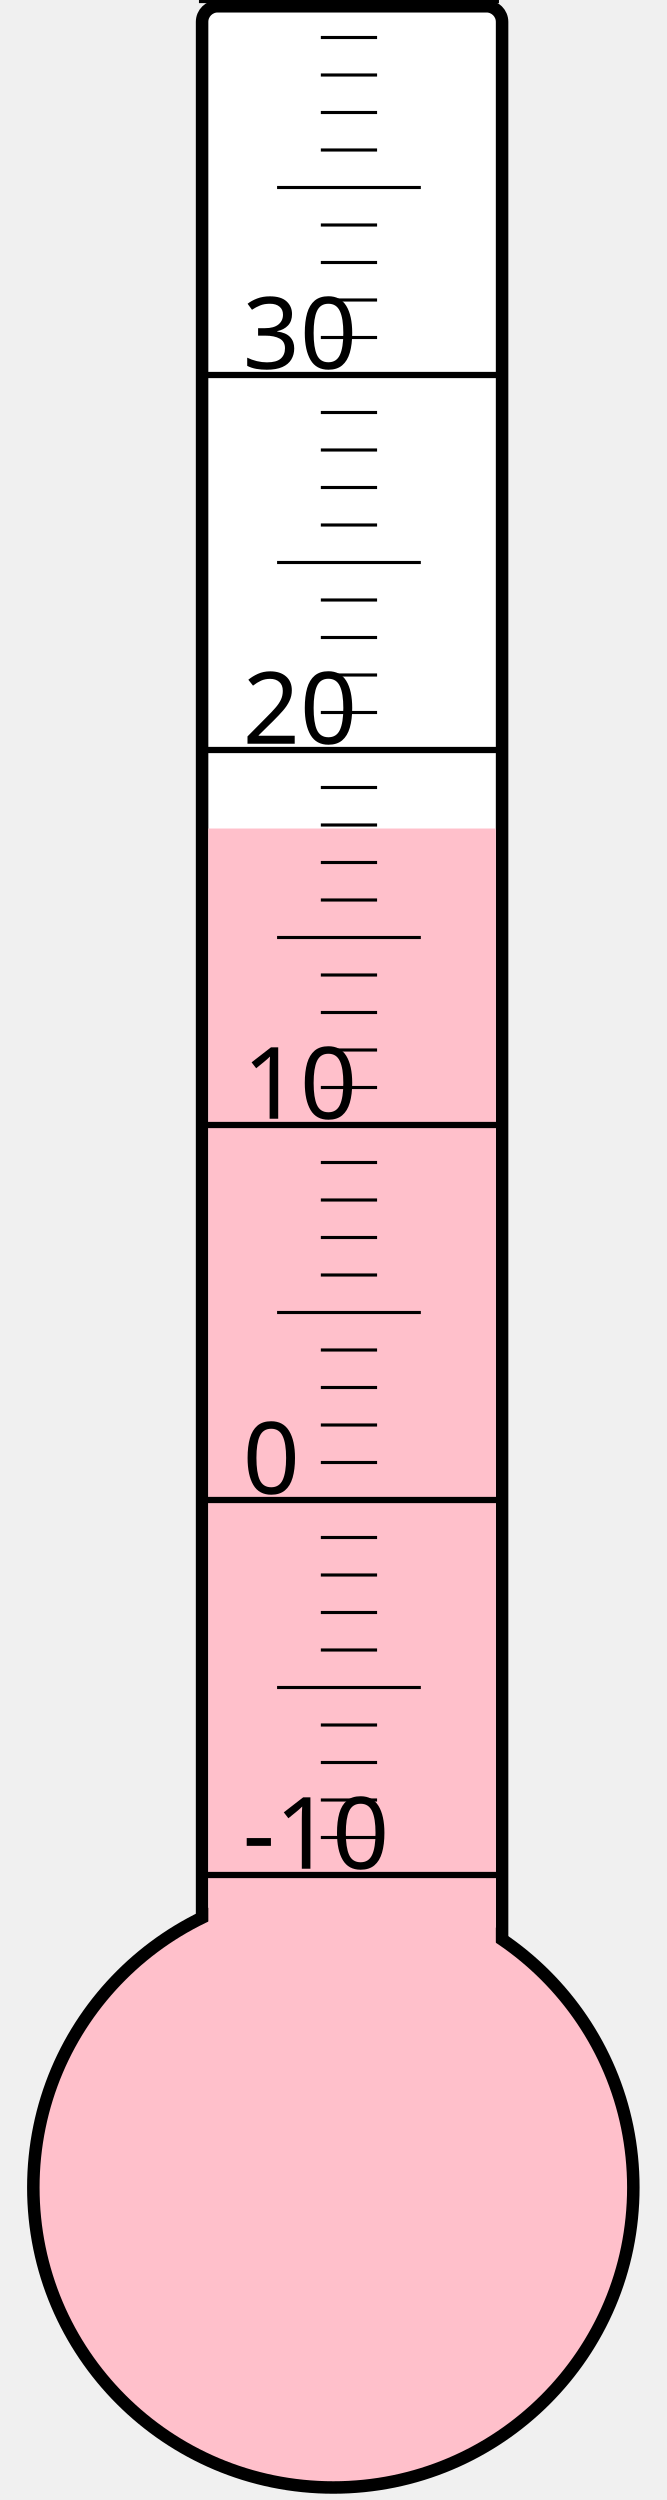
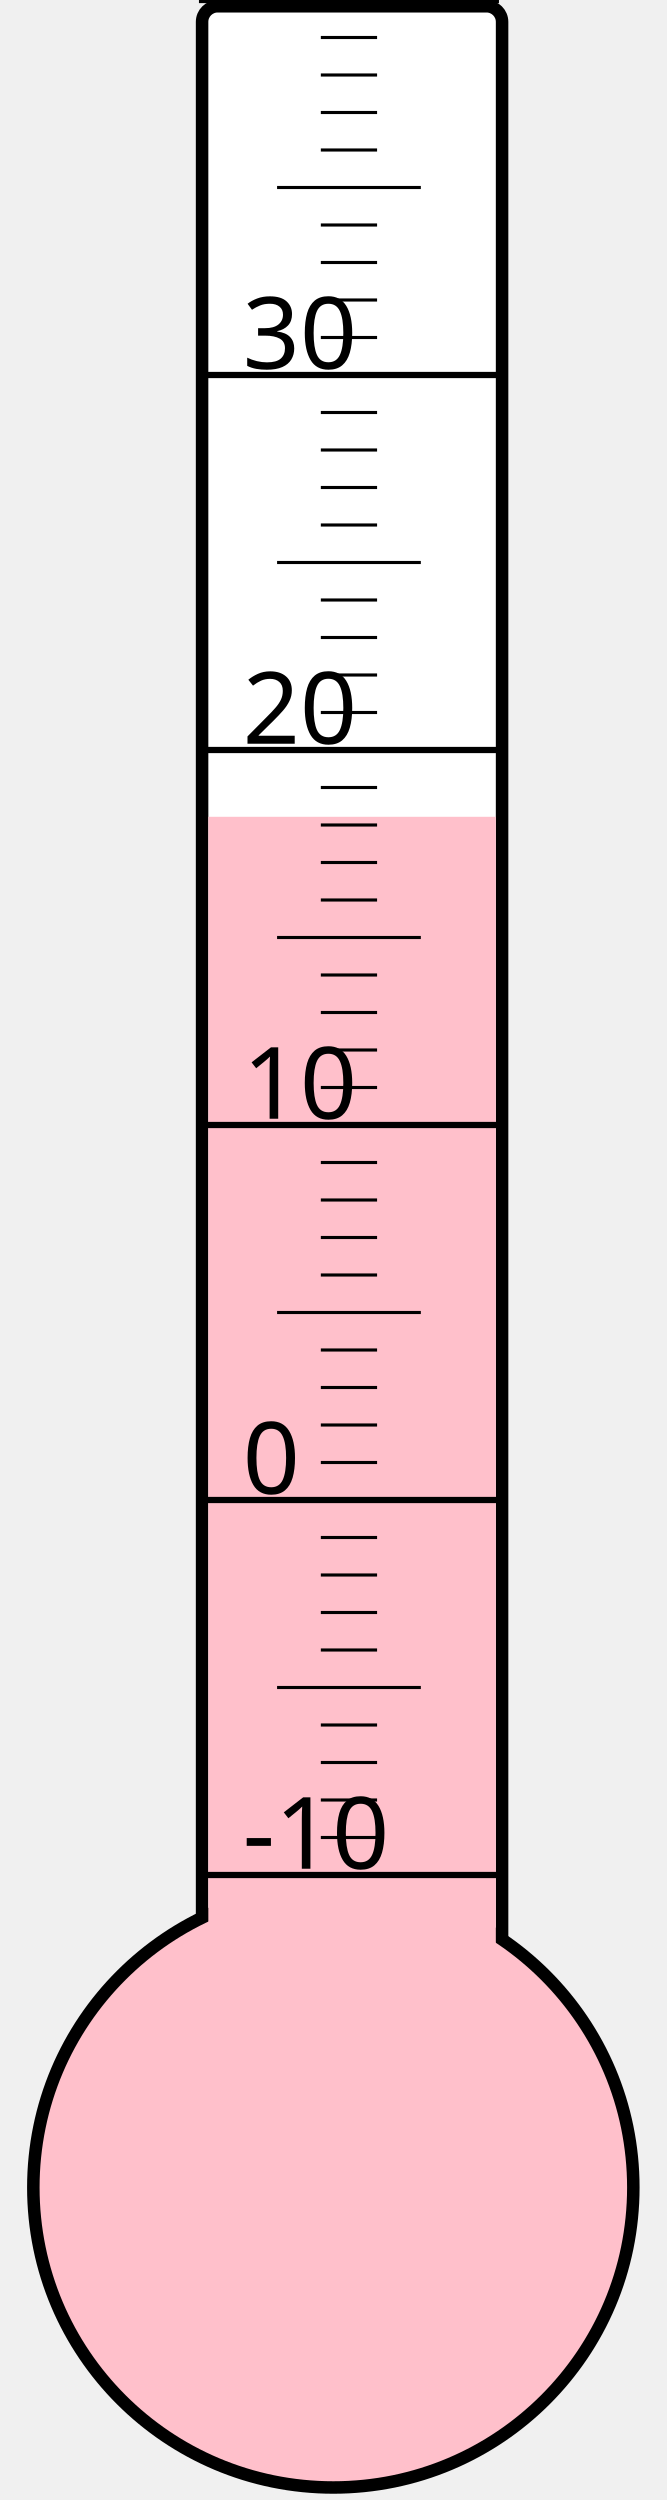
<svg xmlns="http://www.w3.org/2000/svg" width="40px" height="150px" viewBox="0 0 200 800">
  <rect width="200" height="800" x="0" y="0" style="fill: #ffffeb; fill-opacity: 0;" />
  <rect width="96" height="680" x="58" y="2" rx="5" ry="5" style="fill: white; fill-opacity: 1; stroke: black; stroke-width: 4;" />
  <circle cx="100" cy="700" r="96" style="fill: pink; stroke: black; stroke-width: 4;" />
-   <rect width="92" height="434.875" x="60" y="265.125" style="fill: pink; fill-opacity: 1; stroke-width: 0;" />
+   <rect width="92" height="438.625" x="60" y="261.375" style="fill: pink; fill-opacity: 1; stroke-width: 0;" />
  <text x="71" y="598" style="font-family: sans-serif; font-size: 24pt;">-10</text>
  <text x="71" y="478" style="font-family: sans-serif; font-size: 24pt;">0</text>
  <text x="71" y="358" style="font-family: sans-serif; font-size: 24pt;">10</text>
  <text x="71" y="238" style="font-family: sans-serif; font-size: 24pt;">20</text>
  <text x="71" y="118" style="font-family: sans-serif; font-size: 24pt;">30</text>
  <g style="stroke: black;">
    <line x1="57" y1="600" x2="153" y2="600" style="stroke-width: 2;" />
    <line x1="96" y1="588" x2="114" y2="588" style="stroke-width: 1;" />
    <line x1="96" y1="576" x2="114" y2="576" style="stroke-width: 1;" />
    <line x1="96" y1="564" x2="114" y2="564" style="stroke-width: 1;" />
    <line x1="96" y1="552" x2="114" y2="552" style="stroke-width: 1;" />
    <line x1="82" y1="540" x2="128" y2="540" style="stroke-width: 1;" />
    <line x1="96" y1="528" x2="114" y2="528" style="stroke-width: 1;" />
    <line x1="96" y1="516" x2="114" y2="516" style="stroke-width: 1;" />
    <line x1="96" y1="504" x2="114" y2="504" style="stroke-width: 1;" />
    <line x1="96" y1="492" x2="114" y2="492" style="stroke-width: 1;" />
    <line x1="57" y1="480" x2="153" y2="480" style="stroke-width: 2;" />
    <line x1="96" y1="468" x2="114" y2="468" style="stroke-width: 1;" />
    <line x1="96" y1="456" x2="114" y2="456" style="stroke-width: 1;" />
    <line x1="96" y1="444" x2="114" y2="444" style="stroke-width: 1;" />
    <line x1="96" y1="432" x2="114" y2="432" style="stroke-width: 1;" />
    <line x1="82" y1="420" x2="128" y2="420" style="stroke-width: 1;" />
    <line x1="96" y1="408" x2="114" y2="408" style="stroke-width: 1;" />
    <line x1="96" y1="396" x2="114" y2="396" style="stroke-width: 1;" />
    <line x1="96" y1="384" x2="114" y2="384" style="stroke-width: 1;" />
    <line x1="96" y1="372" x2="114" y2="372" style="stroke-width: 1;" />
    <line x1="57" y1="360" x2="153" y2="360" style="stroke-width: 2;" />
    <line x1="96" y1="348" x2="114" y2="348" style="stroke-width: 1;" />
    <line x1="96" y1="336" x2="114" y2="336" style="stroke-width: 1;" />
    <line x1="96" y1="324" x2="114" y2="324" style="stroke-width: 1;" />
    <line x1="96" y1="312" x2="114" y2="312" style="stroke-width: 1;" />
    <line x1="82" y1="300" x2="128" y2="300" style="stroke-width: 1;" />
    <line x1="96" y1="288" x2="114" y2="288" style="stroke-width: 1;" />
    <line x1="96" y1="276" x2="114" y2="276" style="stroke-width: 1;" />
    <line x1="96" y1="264" x2="114" y2="264" style="stroke-width: 1;" />
    <line x1="96" y1="252" x2="114" y2="252" style="stroke-width: 1;" />
    <line x1="57" y1="240" x2="153" y2="240" style="stroke-width: 2;" />
    <line x1="96" y1="228" x2="114" y2="228" style="stroke-width: 1;" />
    <line x1="96" y1="216" x2="114" y2="216" style="stroke-width: 1;" />
    <line x1="96" y1="204" x2="114" y2="204" style="stroke-width: 1;" />
    <line x1="96" y1="192" x2="114" y2="192" style="stroke-width: 1;" />
    <line x1="82" y1="180" x2="128" y2="180" style="stroke-width: 1;" />
    <line x1="96" y1="168" x2="114" y2="168" style="stroke-width: 1;" />
    <line x1="96" y1="156" x2="114" y2="156" style="stroke-width: 1;" />
    <line x1="96" y1="144" x2="114" y2="144" style="stroke-width: 1;" />
    <line x1="96" y1="132" x2="114" y2="132" style="stroke-width: 1;" />
    <line x1="57" y1="120" x2="153" y2="120" style="stroke-width: 2;" />
    <line x1="96" y1="108" x2="114" y2="108" style="stroke-width: 1;" />
    <line x1="96" y1="96" x2="114" y2="96" style="stroke-width: 1;" />
    <line x1="96" y1="84" x2="114" y2="84" style="stroke-width: 1;" />
    <line x1="96" y1="72" x2="114" y2="72" style="stroke-width: 1;" />
    <line x1="82" y1="60" x2="128" y2="60" style="stroke-width: 1;" />
    <line x1="96" y1="48" x2="114" y2="48" style="stroke-width: 1;" />
    <line x1="96" y1="36" x2="114" y2="36" style="stroke-width: 1;" />
    <line x1="96" y1="24" x2="114" y2="24" style="stroke-width: 1;" />
    <line x1="96" y1="12" x2="114" y2="12" style="stroke-width: 1;" />
    <line x1="57" y1="0" x2="153" y2="0" style="stroke-width: 2;" />
  </g>
</svg>
